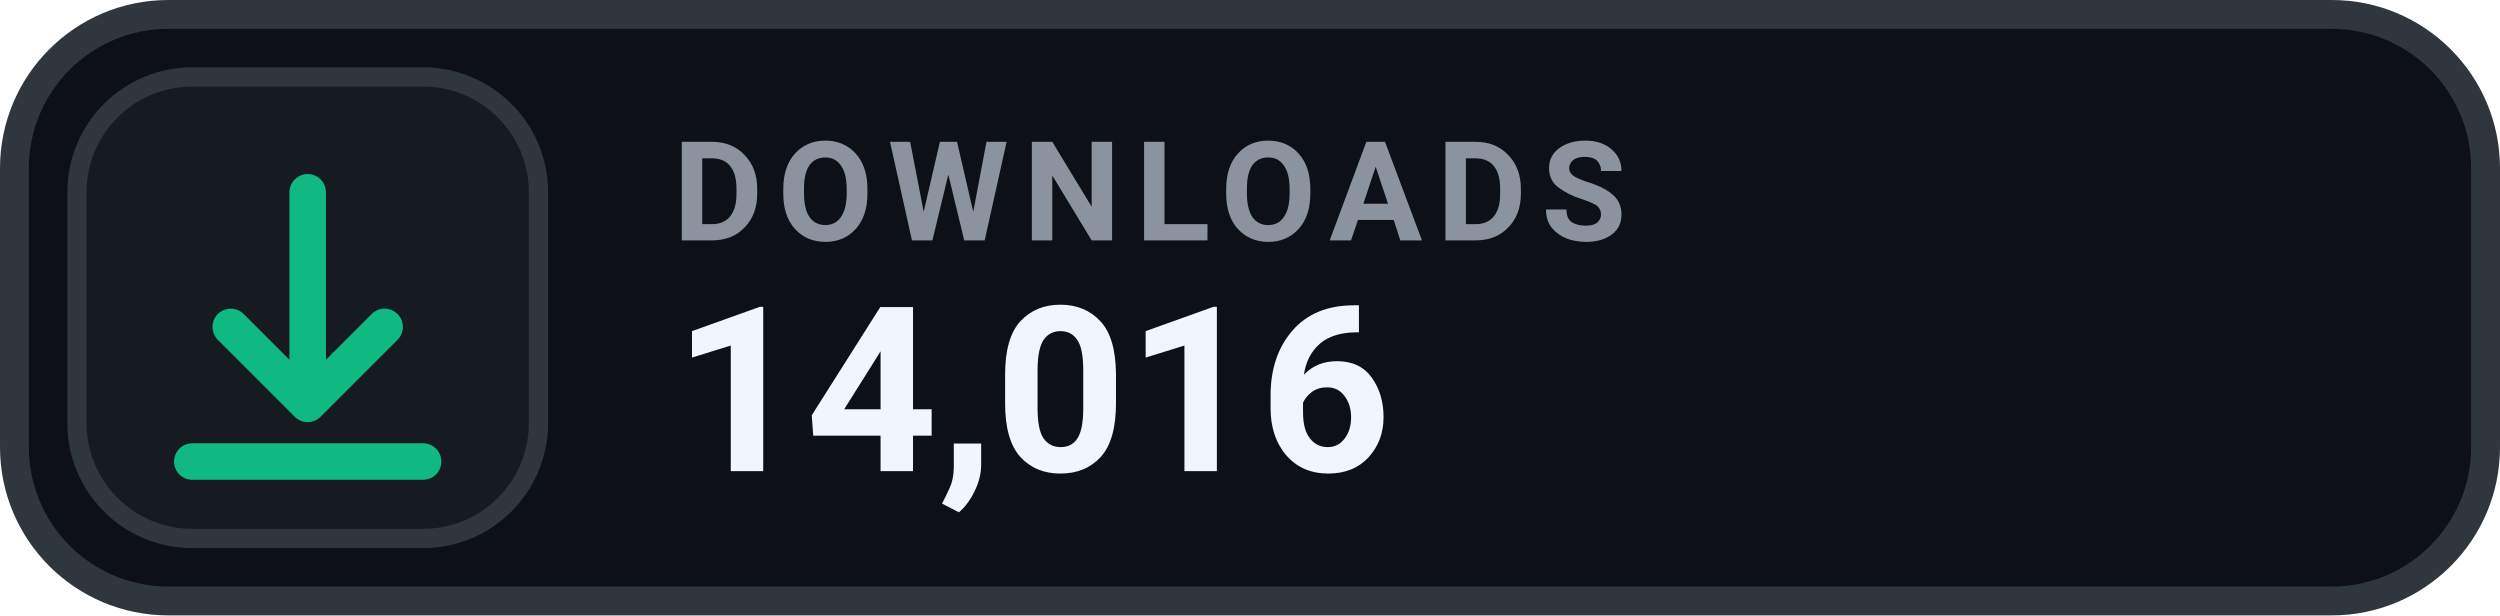
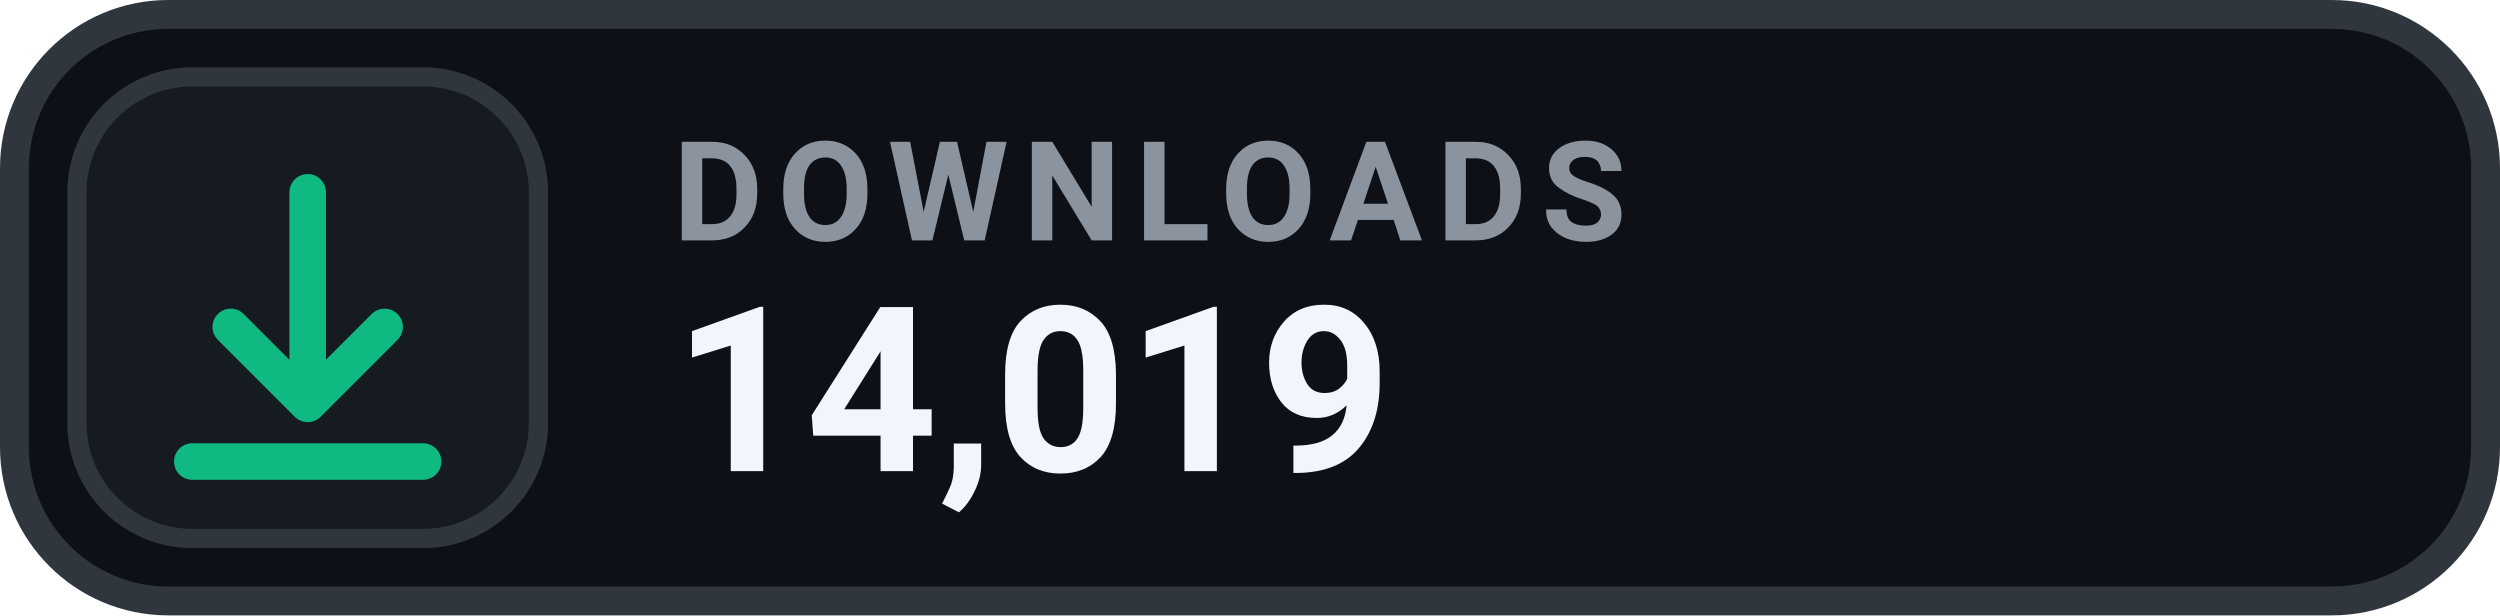
- <svg xmlns="http://www.w3.org/2000/svg" width="130" height="32" viewBox="0 0 130 32" role="img" aria-label="DOWNLOADS 14,016">
+ <svg xmlns="http://www.w3.org/2000/svg" width="130" height="32" viewBox="0 0 130 32" role="img" aria-label="DOWNLOADS 14,019">
  <rect x=".75" y=".75" width="128.5" height="30.5" rx="8" fill="#0D1117" stroke="#30363D" stroke-width="1.5" />
  <rect x="4" y="4" width="24" height="24" rx="6" fill="#161B22" stroke="#30363D" stroke-width="1" />
  <g transform="translate(16 16)" style="color:#10B981;">
    <path d="M0 -6 v11 m0 0 l4 -4 m-4 4 l-4 -4 M-6 8 h12" fill="none" stroke="currentColor" stroke-width="1.9" stroke-linecap="round" stroke-linejoin="round" />
  </g>
  <text x="35" y="12.5" fill="#8B949E" font-family="-apple-system,BlinkMacSystemFont,'Segoe UI',Roboto,Helvetica,Arial,sans-serif" font-size="7.2" font-weight="700" letter-spacing=".75">DOWNLOADS</text>
-   <text x="35" y="24.5" fill="#F0F6FC" font-family="-apple-system,BlinkMacSystemFont,'Segoe UI',Roboto,Helvetica,Arial,sans-serif" font-size="12" font-weight="700">14,016</text>
+   <text x="35" y="24.5" fill="#F0F6FC" font-family="-apple-system,BlinkMacSystemFont,'Segoe UI',Roboto,Helvetica,Arial,sans-serif" font-size="12" font-weight="700">14,019</text>
</svg>
